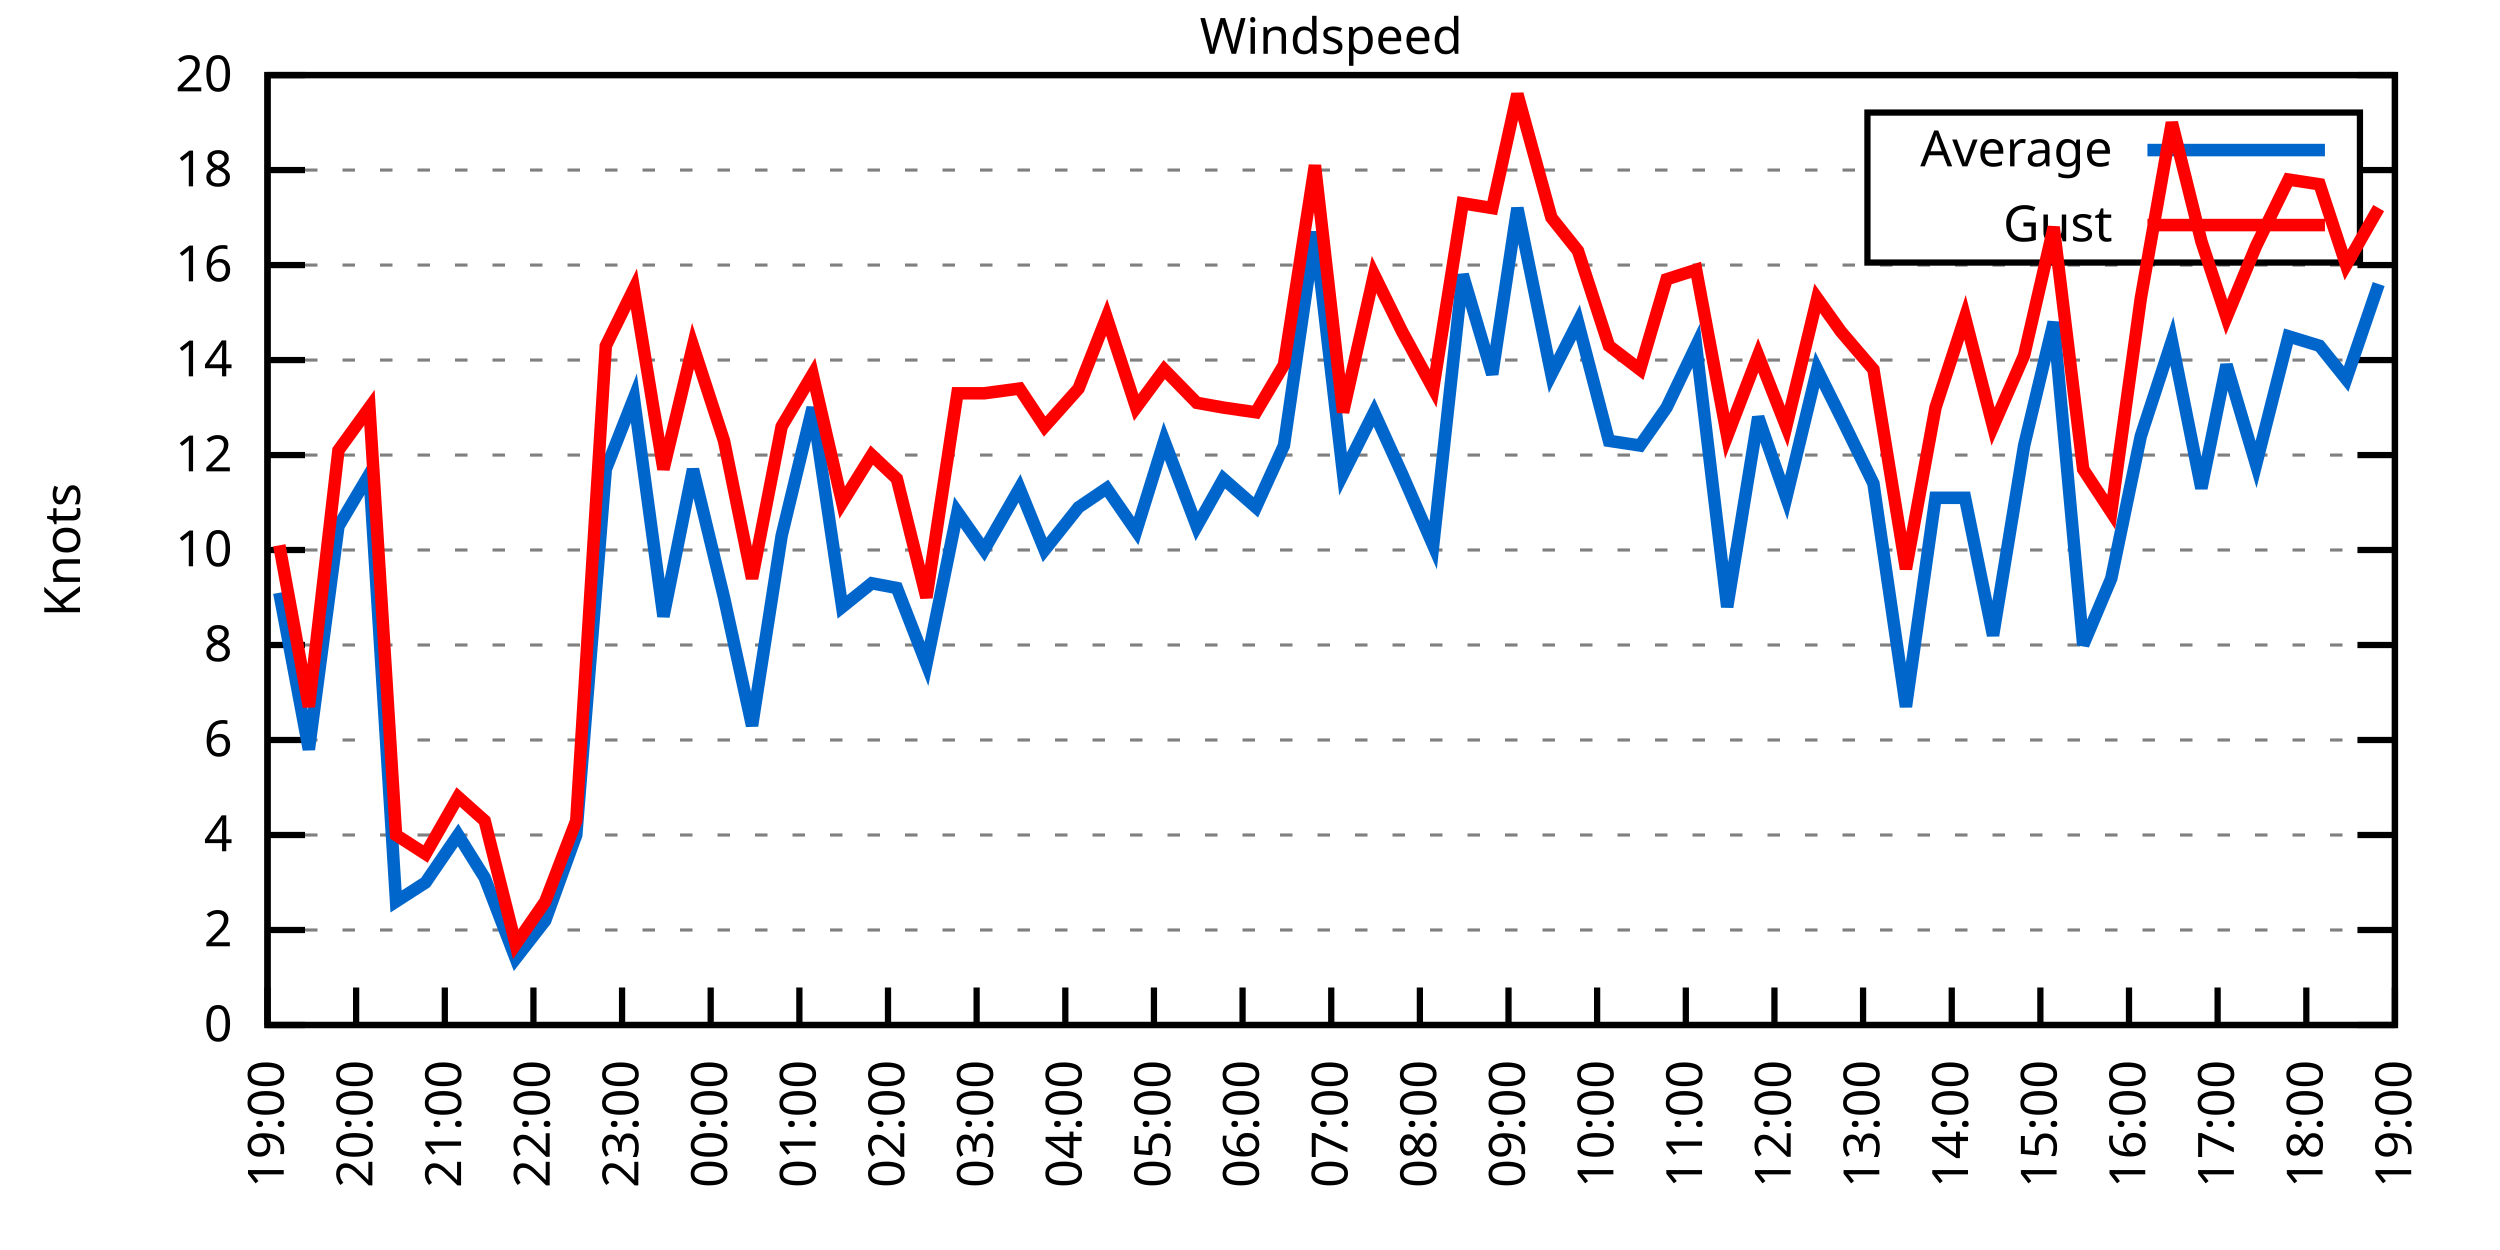
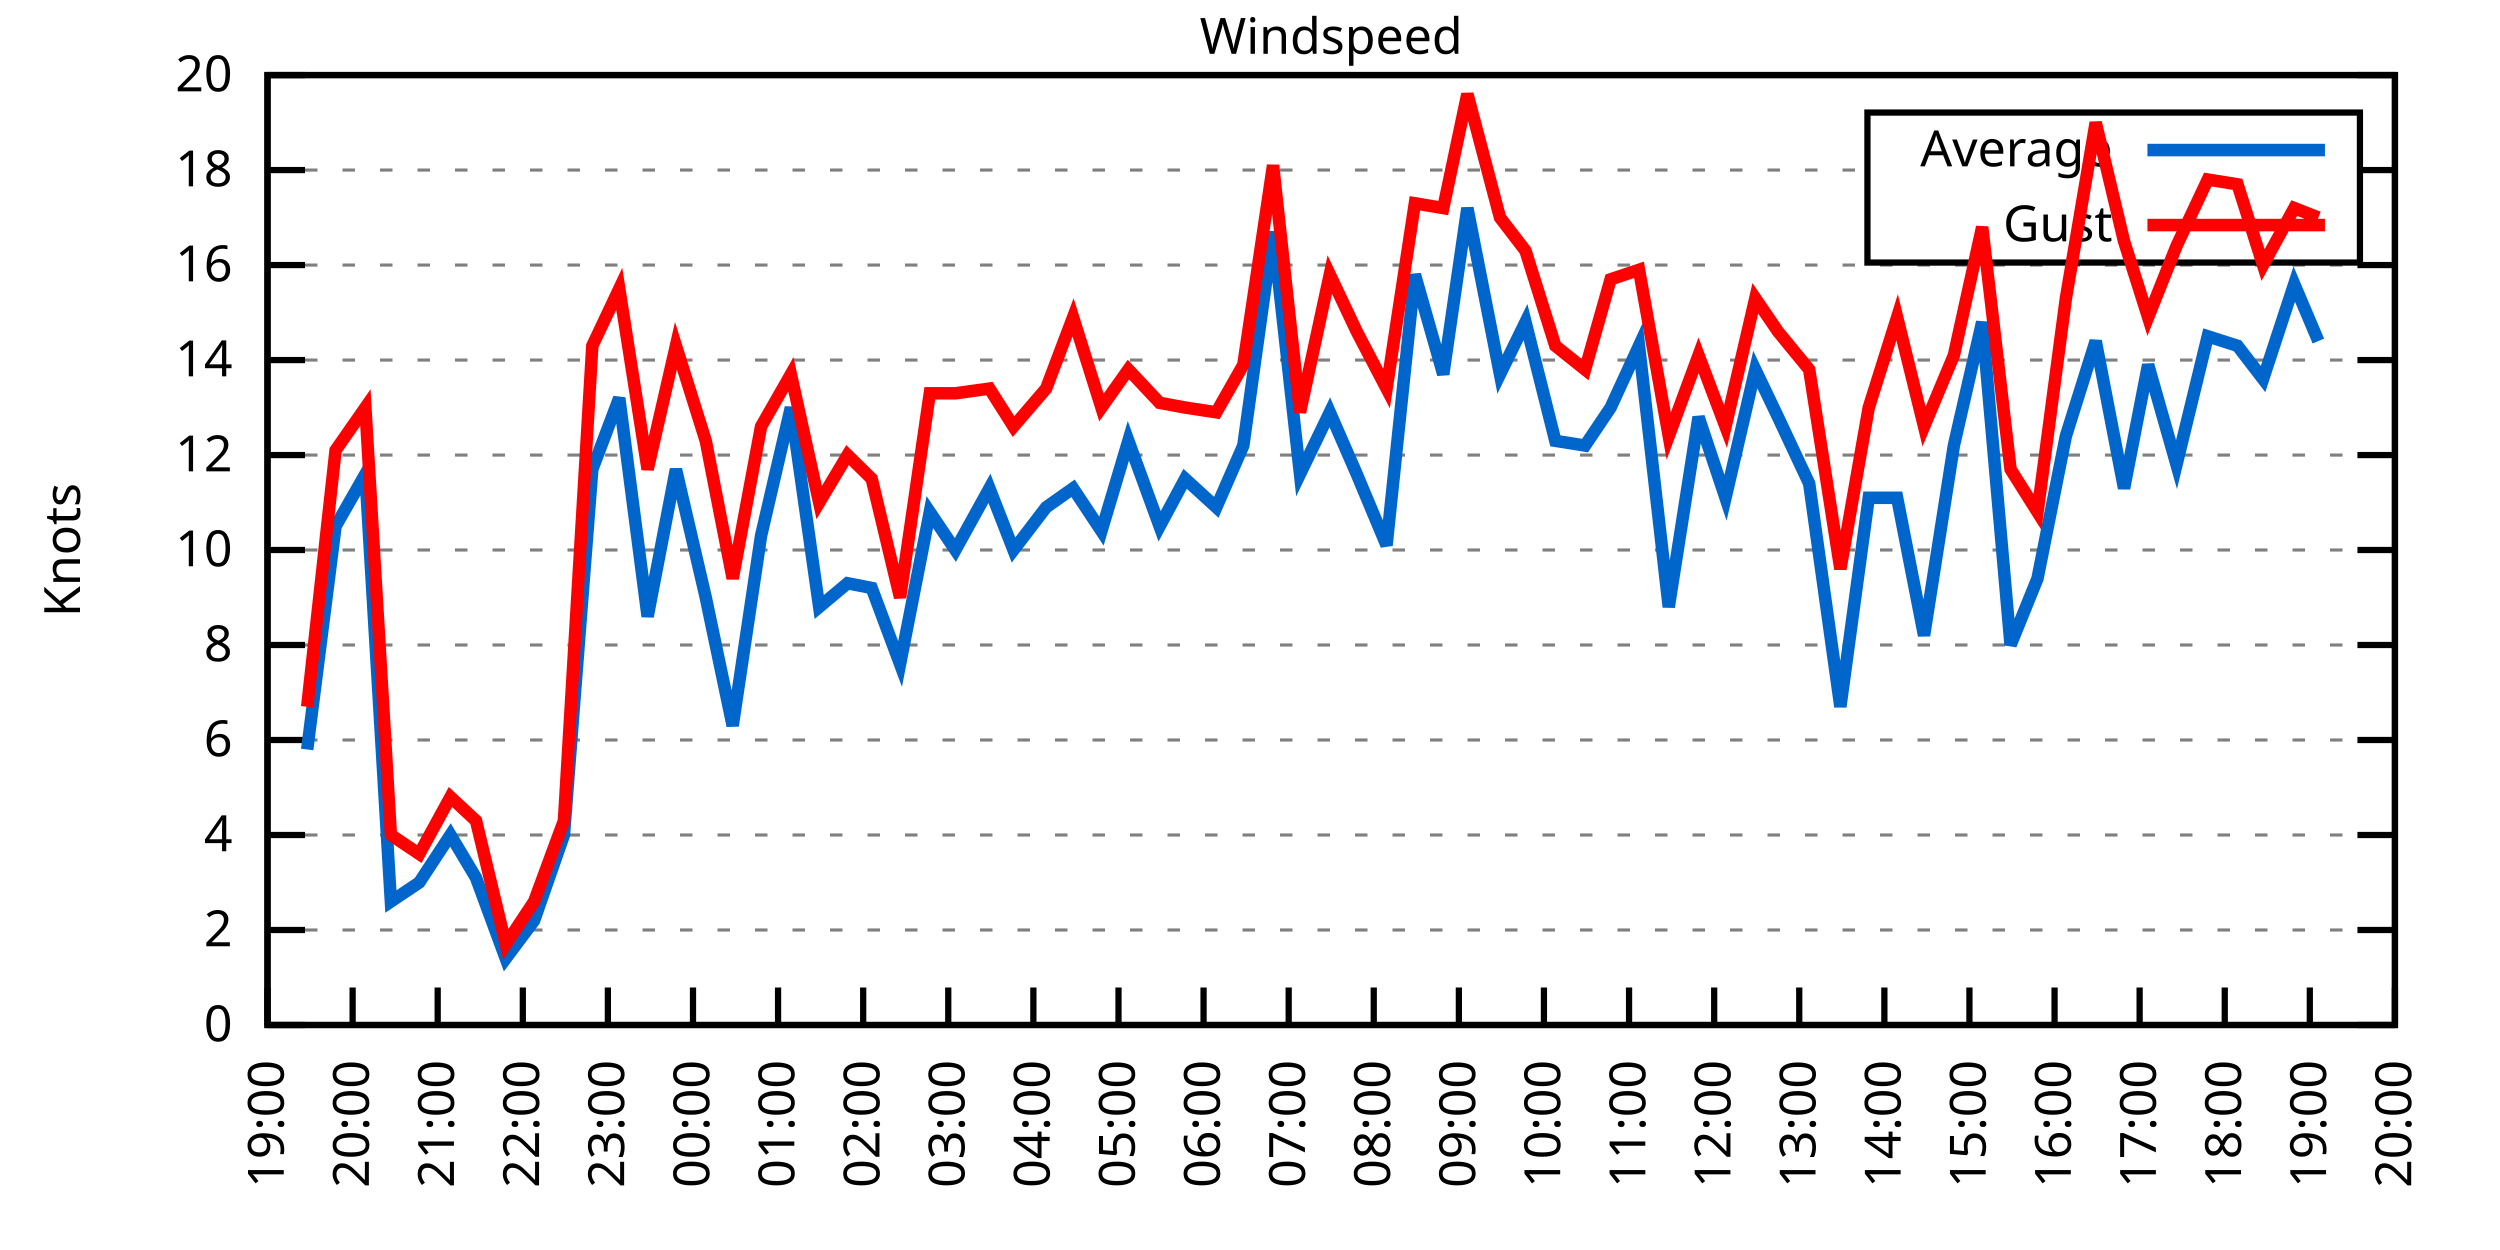
<svg xmlns="http://www.w3.org/2000/svg" xmlns:xlink="http://www.w3.org/1999/xlink" width="400" height="200" viewBox="0 0 400 200">
  <g id="gnuplot_canvas">
    <rect x="0" y="0" width="400" height="200" fill="none" />
    <defs>
      <circle id="gpDot" r="0.5" stroke-width="0.5" stroke="currentColor" />
      <path id="gpPt0" stroke-width="0.333" stroke="currentColor" d="M-1,0 h2 M0,-1 v2" />
      <path id="gpPt1" stroke-width="0.333" stroke="currentColor" d="M-1,-1 L1,1 M1,-1 L-1,1" />
      <path id="gpPt2" stroke-width="0.333" stroke="currentColor" d="M-1,0 L1,0 M0,-1 L0,1 M-1,-1 L1,1 M-1,1 L1,-1" />
      <rect id="gpPt3" stroke-width="0.333" stroke="currentColor" x="-1" y="-1" width="2" height="2" />
      <rect id="gpPt4" stroke-width="0.333" stroke="currentColor" fill="currentColor" x="-1" y="-1" width="2" height="2" />
      <circle id="gpPt5" stroke-width="0.333" stroke="currentColor" cx="0" cy="0" r="1" />
      <use xlink:href="#gpPt5" id="gpPt6" fill="currentColor" stroke="none" />
      <path id="gpPt7" stroke-width="0.333" stroke="currentColor" d="M0,-1.33 L-1.33,0.67 L1.33,0.67 z" />
      <use xlink:href="#gpPt7" id="gpPt8" fill="currentColor" stroke="none" />
      <use xlink:href="#gpPt7" id="gpPt9" stroke="currentColor" transform="rotate(180)" />
      <use xlink:href="#gpPt9" id="gpPt10" fill="currentColor" stroke="none" />
      <use xlink:href="#gpPt3" id="gpPt11" stroke="currentColor" transform="rotate(45)" />
      <use xlink:href="#gpPt11" id="gpPt12" fill="currentColor" stroke="none" />
      <path id="gpPt13" stroke-width="0.333" stroke="currentColor" d="M0,1.330 L1.265,0.411 L0.782,-1.067 L-0.782,-1.076 L-1.265,0.411 z" />
      <use xlink:href="#gpPt13" id="gpPt14" fill="currentColor" stroke="none" />
      <filter id="textbox" filterUnits="objectBoundingBox" x="0" y="0" height="1" width="1">
        <feFlood flood-color="white" flood-opacity="1" result="bgnd" />
        <feComposite in="SourceGraphic" in2="bgnd" operator="atop" />
      </filter>
      <filter id="greybox" filterUnits="objectBoundingBox" x="0" y="0" height="1" width="1">
        <feFlood flood-color="lightgrey" flood-opacity="1" result="grey" />
        <feComposite in="SourceGraphic" in2="grey" operator="atop" />
      </filter>
    </defs>
    <g fill="none" color="white" stroke="currentColor" stroke-width="1.00" stroke-linecap="butt" stroke-linejoin="miter">
</g>
    <g fill="none" color="black" stroke="currentColor" stroke-width="1.00" stroke-linecap="butt" stroke-linejoin="miter">
      <g stroke="none" shape-rendering="crispEdges">
        <polygon fill="rgb(255, 255, 255)" points="42.80,164.00 383.18,164.00 383.18,12.02 42.80,12.02 " />
      </g>
    </g>
    <g fill="none" color="black" stroke="currentColor" stroke-width="1.00" stroke-linecap="butt" stroke-linejoin="miter">
</g>
    <g fill="none" color="black" stroke="black" stroke-width="0.50" stroke-linecap="butt" stroke-linejoin="miter">
</g>
    <g fill="none" color="gray" stroke="currentColor" stroke-width="0.50" stroke-linecap="butt" stroke-linejoin="miter">
      <path stroke="gray" stroke-dasharray="2,4" class="gridline" d="M42.80,164.00 L383.19,164.00  " />
    </g>
    <g fill="none" color="gray" stroke="gray" stroke-width="1.00" stroke-linecap="butt" stroke-linejoin="miter">
</g>
    <g fill="none" color="black" stroke="currentColor" stroke-width="1.00" stroke-linecap="butt" stroke-linejoin="miter">
      <path stroke="black" d="M42.80,164.00 L48.80,164.00 M383.19,164.00 L377.19,164.00  " />
      <g transform="translate(37.20,166.60)" stroke="none" fill="black" font-family="Sans" font-size="8.00" text-anchor="end">
        <text>
          <tspan font-family="Sans"> 0</tspan>
        </text>
      </g>
    </g>
    <g fill="none" color="black" stroke="currentColor" stroke-width="1.00" stroke-linecap="butt" stroke-linejoin="miter">
</g>
    <g fill="none" color="black" stroke="black" stroke-width="0.50" stroke-linecap="butt" stroke-linejoin="miter">
</g>
    <g fill="none" color="gray" stroke="currentColor" stroke-width="0.50" stroke-linecap="butt" stroke-linejoin="miter">
      <path stroke="gray" stroke-dasharray="2,4" class="gridline" d="M42.80,148.80 L383.19,148.80  " />
    </g>
    <g fill="none" color="gray" stroke="gray" stroke-width="1.00" stroke-linecap="butt" stroke-linejoin="miter">
</g>
    <g fill="none" color="black" stroke="currentColor" stroke-width="1.00" stroke-linecap="butt" stroke-linejoin="miter">
      <path stroke="black" d="M42.80,148.80 L48.80,148.80 M383.19,148.80 L377.19,148.80  " />
      <g transform="translate(37.20,151.40)" stroke="none" fill="black" font-family="Sans" font-size="8.00" text-anchor="end">
        <text>
          <tspan font-family="Sans"> 2</tspan>
        </text>
      </g>
    </g>
    <g fill="none" color="black" stroke="currentColor" stroke-width="1.00" stroke-linecap="butt" stroke-linejoin="miter">
</g>
    <g fill="none" color="black" stroke="black" stroke-width="0.50" stroke-linecap="butt" stroke-linejoin="miter">
</g>
    <g fill="none" color="gray" stroke="currentColor" stroke-width="0.50" stroke-linecap="butt" stroke-linejoin="miter">
      <path stroke="gray" stroke-dasharray="2,4" class="gridline" d="M42.80,133.60 L383.19,133.60  " />
    </g>
    <g fill="none" color="gray" stroke="gray" stroke-width="1.00" stroke-linecap="butt" stroke-linejoin="miter">
</g>
    <g fill="none" color="black" stroke="currentColor" stroke-width="1.00" stroke-linecap="butt" stroke-linejoin="miter">
      <path stroke="black" d="M42.80,133.60 L48.80,133.60 M383.19,133.60 L377.19,133.60  " />
      <g transform="translate(37.20,136.20)" stroke="none" fill="black" font-family="Sans" font-size="8.00" text-anchor="end">
        <text>
          <tspan font-family="Sans"> 4</tspan>
        </text>
      </g>
    </g>
    <g fill="none" color="black" stroke="currentColor" stroke-width="1.00" stroke-linecap="butt" stroke-linejoin="miter">
</g>
    <g fill="none" color="black" stroke="black" stroke-width="0.50" stroke-linecap="butt" stroke-linejoin="miter">
</g>
    <g fill="none" color="gray" stroke="currentColor" stroke-width="0.50" stroke-linecap="butt" stroke-linejoin="miter">
      <path stroke="gray" stroke-dasharray="2,4" class="gridline" d="M42.80,118.40 L383.19,118.40  " />
    </g>
    <g fill="none" color="gray" stroke="gray" stroke-width="1.00" stroke-linecap="butt" stroke-linejoin="miter">
</g>
    <g fill="none" color="black" stroke="currentColor" stroke-width="1.00" stroke-linecap="butt" stroke-linejoin="miter">
      <path stroke="black" d="M42.80,118.40 L48.80,118.40 M383.19,118.40 L377.19,118.40  " />
      <g transform="translate(37.20,121.00)" stroke="none" fill="black" font-family="Sans" font-size="8.00" text-anchor="end">
        <text>
          <tspan font-family="Sans"> 6</tspan>
        </text>
      </g>
    </g>
    <g fill="none" color="black" stroke="currentColor" stroke-width="1.00" stroke-linecap="butt" stroke-linejoin="miter">
</g>
    <g fill="none" color="black" stroke="black" stroke-width="0.50" stroke-linecap="butt" stroke-linejoin="miter">
</g>
    <g fill="none" color="gray" stroke="currentColor" stroke-width="0.50" stroke-linecap="butt" stroke-linejoin="miter">
      <path stroke="gray" stroke-dasharray="2,4" class="gridline" d="M42.80,103.20 L383.19,103.20  " />
    </g>
    <g fill="none" color="gray" stroke="gray" stroke-width="1.00" stroke-linecap="butt" stroke-linejoin="miter">
</g>
    <g fill="none" color="black" stroke="currentColor" stroke-width="1.00" stroke-linecap="butt" stroke-linejoin="miter">
      <path stroke="black" d="M42.80,103.20 L48.80,103.20 M383.19,103.20 L377.19,103.20  " />
      <g transform="translate(37.20,105.80)" stroke="none" fill="black" font-family="Sans" font-size="8.00" text-anchor="end">
        <text>
          <tspan font-family="Sans"> 8</tspan>
        </text>
      </g>
    </g>
    <g fill="none" color="black" stroke="currentColor" stroke-width="1.00" stroke-linecap="butt" stroke-linejoin="miter">
</g>
    <g fill="none" color="black" stroke="black" stroke-width="0.50" stroke-linecap="butt" stroke-linejoin="miter">
</g>
    <g fill="none" color="gray" stroke="currentColor" stroke-width="0.50" stroke-linecap="butt" stroke-linejoin="miter">
      <path stroke="gray" stroke-dasharray="2,4" class="gridline" d="M42.80,88.00 L383.19,88.00  " />
    </g>
    <g fill="none" color="gray" stroke="gray" stroke-width="1.00" stroke-linecap="butt" stroke-linejoin="miter">
</g>
    <g fill="none" color="black" stroke="currentColor" stroke-width="1.00" stroke-linecap="butt" stroke-linejoin="miter">
      <path stroke="black" d="M42.80,88.00 L48.80,88.00 M383.19,88.00 L377.19,88.00  " />
      <g transform="translate(37.20,90.60)" stroke="none" fill="black" font-family="Sans" font-size="8.00" text-anchor="end">
        <text>
          <tspan font-family="Sans"> 10</tspan>
        </text>
      </g>
    </g>
    <g fill="none" color="black" stroke="currentColor" stroke-width="1.00" stroke-linecap="butt" stroke-linejoin="miter">
</g>
    <g fill="none" color="black" stroke="black" stroke-width="0.50" stroke-linecap="butt" stroke-linejoin="miter">
</g>
    <g fill="none" color="gray" stroke="currentColor" stroke-width="0.50" stroke-linecap="butt" stroke-linejoin="miter">
      <path stroke="gray" stroke-dasharray="2,4" class="gridline" d="M42.80,72.81 L383.19,72.81  " />
    </g>
    <g fill="none" color="gray" stroke="gray" stroke-width="1.00" stroke-linecap="butt" stroke-linejoin="miter">
</g>
    <g fill="none" color="black" stroke="currentColor" stroke-width="1.00" stroke-linecap="butt" stroke-linejoin="miter">
      <path stroke="black" d="M42.80,72.81 L48.80,72.81 M383.19,72.81 L377.19,72.81  " />
      <g transform="translate(37.20,75.41)" stroke="none" fill="black" font-family="Sans" font-size="8.00" text-anchor="end">
        <text>
          <tspan font-family="Sans"> 12</tspan>
        </text>
      </g>
    </g>
    <g fill="none" color="black" stroke="currentColor" stroke-width="1.00" stroke-linecap="butt" stroke-linejoin="miter">
</g>
    <g fill="none" color="black" stroke="black" stroke-width="0.50" stroke-linecap="butt" stroke-linejoin="miter">
</g>
    <g fill="none" color="gray" stroke="currentColor" stroke-width="0.50" stroke-linecap="butt" stroke-linejoin="miter">
      <path stroke="gray" stroke-dasharray="2,4" class="gridline" d="M42.80,57.61 L383.19,57.61  " />
    </g>
    <g fill="none" color="gray" stroke="gray" stroke-width="1.00" stroke-linecap="butt" stroke-linejoin="miter">
</g>
    <g fill="none" color="black" stroke="currentColor" stroke-width="1.00" stroke-linecap="butt" stroke-linejoin="miter">
      <path stroke="black" d="M42.80,57.61 L48.80,57.61 M383.19,57.61 L377.19,57.61  " />
      <g transform="translate(37.20,60.21)" stroke="none" fill="black" font-family="Sans" font-size="8.00" text-anchor="end">
        <text>
          <tspan font-family="Sans"> 14</tspan>
        </text>
      </g>
    </g>
    <g fill="none" color="black" stroke="currentColor" stroke-width="1.00" stroke-linecap="butt" stroke-linejoin="miter">
</g>
    <g fill="none" color="black" stroke="black" stroke-width="0.50" stroke-linecap="butt" stroke-linejoin="miter">
</g>
    <g fill="none" color="gray" stroke="currentColor" stroke-width="0.50" stroke-linecap="butt" stroke-linejoin="miter">
      <path stroke="gray" stroke-dasharray="2,4" class="gridline" d="M42.80,42.41 L383.19,42.41  " />
    </g>
    <g fill="none" color="gray" stroke="gray" stroke-width="1.00" stroke-linecap="butt" stroke-linejoin="miter">
</g>
    <g fill="none" color="black" stroke="currentColor" stroke-width="1.00" stroke-linecap="butt" stroke-linejoin="miter">
      <path stroke="black" d="M42.80,42.41 L48.80,42.41 M383.19,42.41 L377.19,42.41  " />
      <g transform="translate(37.20,45.01)" stroke="none" fill="black" font-family="Sans" font-size="8.00" text-anchor="end">
        <text>
          <tspan font-family="Sans"> 16</tspan>
        </text>
      </g>
    </g>
    <g fill="none" color="black" stroke="currentColor" stroke-width="1.00" stroke-linecap="butt" stroke-linejoin="miter">
</g>
    <g fill="none" color="black" stroke="black" stroke-width="0.50" stroke-linecap="butt" stroke-linejoin="miter">
</g>
    <g fill="none" color="gray" stroke="currentColor" stroke-width="0.50" stroke-linecap="butt" stroke-linejoin="miter">
      <path stroke="gray" stroke-dasharray="2,4" class="gridline" d="M42.80,27.21 L298.79,27.21 M377.59,27.21 L383.19,27.21  " />
    </g>
    <g fill="none" color="gray" stroke="gray" stroke-width="1.00" stroke-linecap="butt" stroke-linejoin="miter">
</g>
    <g fill="none" color="black" stroke="currentColor" stroke-width="1.00" stroke-linecap="butt" stroke-linejoin="miter">
      <path stroke="black" d="M42.80,27.21 L48.80,27.21 M383.19,27.21 L377.19,27.21  " />
      <g transform="translate(37.20,29.81)" stroke="none" fill="black" font-family="Sans" font-size="8.00" text-anchor="end">
        <text>
          <tspan font-family="Sans"> 18</tspan>
        </text>
      </g>
    </g>
    <g fill="none" color="black" stroke="currentColor" stroke-width="1.00" stroke-linecap="butt" stroke-linejoin="miter">
</g>
    <g fill="none" color="black" stroke="black" stroke-width="0.50" stroke-linecap="butt" stroke-linejoin="miter">
</g>
    <g fill="none" color="gray" stroke="currentColor" stroke-width="0.50" stroke-linecap="butt" stroke-linejoin="miter">
      <path stroke="gray" stroke-dasharray="2,4" class="gridline" d="M42.80,12.01 L383.19,12.01  " />
    </g>
    <g fill="none" color="gray" stroke="gray" stroke-width="1.00" stroke-linecap="butt" stroke-linejoin="miter">
</g>
    <g fill="none" color="black" stroke="currentColor" stroke-width="1.00" stroke-linecap="butt" stroke-linejoin="miter">
      <path stroke="black" d="M42.80,12.01 L48.80,12.01 M383.19,12.01 L377.19,12.01  " />
      <g transform="translate(37.20,14.61)" stroke="none" fill="black" font-family="Sans" font-size="8.00" text-anchor="end">
        <text>
          <tspan font-family="Sans"> 20</tspan>
        </text>
      </g>
    </g>
    <g fill="none" color="black" stroke="currentColor" stroke-width="1.00" stroke-linecap="butt" stroke-linejoin="miter">
      <path stroke="black" d="M42.80,164.00 L42.80,158.00  " />
      <g transform="translate(45.40,169.60) rotate(270.00)" stroke="none" fill="black" font-family="Sans" font-size="8.00" text-anchor="end">
        <text>
          <tspan font-family="Sans">19:00</tspan>
        </text>
      </g>
    </g>
    <g fill="none" color="black" stroke="currentColor" stroke-width="1.00" stroke-linecap="butt" stroke-linejoin="miter">
-       <path stroke="black" d="M56.98,164.00 L56.98,158.00  " />
-       <g transform="translate(59.58,169.60) rotate(270.00)" stroke="none" fill="black" font-family="Sans" font-size="8.00" text-anchor="end">
+       <path stroke="black" d="M56.42,164.00 L56.42,158.00  " />
+       <g transform="translate(59.02,169.60) rotate(270.00)" stroke="none" fill="black" font-family="Sans" font-size="8.00" text-anchor="end">
        <text>
          <tspan font-family="Sans">20:00</tspan>
        </text>
      </g>
    </g>
    <g fill="none" color="black" stroke="currentColor" stroke-width="1.00" stroke-linecap="butt" stroke-linejoin="miter">
-       <path stroke="black" d="M71.17,164.00 L71.17,158.00  " />
-       <g transform="translate(73.77,169.60) rotate(270.00)" stroke="none" fill="black" font-family="Sans" font-size="8.00" text-anchor="end">
+       <path stroke="black" d="M70.03,164.00 L70.03,158.00  " />
+       <g transform="translate(72.63,169.60) rotate(270.00)" stroke="none" fill="black" font-family="Sans" font-size="8.00" text-anchor="end">
        <text>
          <tspan font-family="Sans">21:00</tspan>
        </text>
      </g>
    </g>
    <g fill="none" color="black" stroke="currentColor" stroke-width="1.00" stroke-linecap="butt" stroke-linejoin="miter">
-       <path stroke="black" d="M85.35,164.00 L85.35,158.00  " />
-       <g transform="translate(87.95,169.60) rotate(270.00)" stroke="none" fill="black" font-family="Sans" font-size="8.00" text-anchor="end">
+       <path stroke="black" d="M83.65,164.00 L83.65,158.00  " />
+       <g transform="translate(86.25,169.60) rotate(270.00)" stroke="none" fill="black" font-family="Sans" font-size="8.00" text-anchor="end">
        <text>
          <tspan font-family="Sans">22:00</tspan>
        </text>
      </g>
    </g>
    <g fill="none" color="black" stroke="currentColor" stroke-width="1.00" stroke-linecap="butt" stroke-linejoin="miter">
-       <path stroke="black" d="M99.53,164.00 L99.53,158.00  " />
-       <g transform="translate(102.13,169.60) rotate(270.00)" stroke="none" fill="black" font-family="Sans" font-size="8.00" text-anchor="end">
+       <path stroke="black" d="M97.26,164.00 L97.26,158.00  " />
+       <g transform="translate(99.86,169.60) rotate(270.00)" stroke="none" fill="black" font-family="Sans" font-size="8.00" text-anchor="end">
        <text>
          <tspan font-family="Sans">23:00</tspan>
        </text>
      </g>
    </g>
    <g fill="none" color="black" stroke="currentColor" stroke-width="1.00" stroke-linecap="butt" stroke-linejoin="miter">
-       <path stroke="black" d="M113.71,164.00 L113.71,158.00  " />
-       <g transform="translate(116.31,169.60) rotate(270.00)" stroke="none" fill="black" font-family="Sans" font-size="8.00" text-anchor="end">
+       <path stroke="black" d="M110.88,164.00 L110.88,158.00  " />
+       <g transform="translate(113.48,169.60) rotate(270.00)" stroke="none" fill="black" font-family="Sans" font-size="8.00" text-anchor="end">
        <text>
          <tspan font-family="Sans">00:00</tspan>
        </text>
      </g>
    </g>
    <g fill="none" color="black" stroke="currentColor" stroke-width="1.00" stroke-linecap="butt" stroke-linejoin="miter">
-       <path stroke="black" d="M127.90,164.00 L127.90,158.00  " />
-       <g transform="translate(130.50,169.60) rotate(270.00)" stroke="none" fill="black" font-family="Sans" font-size="8.00" text-anchor="end">
+       <path stroke="black" d="M124.49,164.00 L124.49,158.00  " />
+       <g transform="translate(127.09,169.60) rotate(270.00)" stroke="none" fill="black" font-family="Sans" font-size="8.00" text-anchor="end">
        <text>
          <tspan font-family="Sans">01:00</tspan>
        </text>
      </g>
    </g>
    <g fill="none" color="black" stroke="currentColor" stroke-width="1.00" stroke-linecap="butt" stroke-linejoin="miter">
-       <path stroke="black" d="M142.08,164.00 L142.08,158.00  " />
-       <g transform="translate(144.68,169.60) rotate(270.00)" stroke="none" fill="black" font-family="Sans" font-size="8.00" text-anchor="end">
+       <path stroke="black" d="M138.11,164.00 L138.11,158.00  " />
+       <g transform="translate(140.71,169.60) rotate(270.00)" stroke="none" fill="black" font-family="Sans" font-size="8.00" text-anchor="end">
        <text>
          <tspan font-family="Sans">02:00</tspan>
        </text>
      </g>
    </g>
    <g fill="none" color="black" stroke="currentColor" stroke-width="1.00" stroke-linecap="butt" stroke-linejoin="miter">
-       <path stroke="black" d="M156.26,164.00 L156.26,158.00  " />
-       <g transform="translate(158.86,169.60) rotate(270.00)" stroke="none" fill="black" font-family="Sans" font-size="8.00" text-anchor="end">
+       <path stroke="black" d="M151.72,164.00 L151.72,158.00  " />
+       <g transform="translate(154.32,169.60) rotate(270.00)" stroke="none" fill="black" font-family="Sans" font-size="8.00" text-anchor="end">
        <text>
          <tspan font-family="Sans">03:00</tspan>
        </text>
      </g>
    </g>
    <g fill="none" color="black" stroke="currentColor" stroke-width="1.00" stroke-linecap="butt" stroke-linejoin="miter">
-       <path stroke="black" d="M170.45,164.00 L170.45,158.00  " />
-       <g transform="translate(173.05,169.60) rotate(270.00)" stroke="none" fill="black" font-family="Sans" font-size="8.00" text-anchor="end">
+       <path stroke="black" d="M165.34,164.00 L165.34,158.00  " />
+       <g transform="translate(167.94,169.60) rotate(270.00)" stroke="none" fill="black" font-family="Sans" font-size="8.00" text-anchor="end">
        <text>
          <tspan font-family="Sans">04:00</tspan>
        </text>
      </g>
    </g>
    <g fill="none" color="black" stroke="currentColor" stroke-width="1.00" stroke-linecap="butt" stroke-linejoin="miter">
-       <path stroke="black" d="M184.63,164.00 L184.63,158.00  " />
-       <g transform="translate(187.23,169.60) rotate(270.00)" stroke="none" fill="black" font-family="Sans" font-size="8.00" text-anchor="end">
+       <path stroke="black" d="M178.96,164.00 L178.96,158.00  " />
+       <g transform="translate(181.56,169.60) rotate(270.00)" stroke="none" fill="black" font-family="Sans" font-size="8.00" text-anchor="end">
        <text>
          <tspan font-family="Sans">05:00</tspan>
        </text>
      </g>
    </g>
    <g fill="none" color="black" stroke="currentColor" stroke-width="1.00" stroke-linecap="butt" stroke-linejoin="miter">
-       <path stroke="black" d="M198.81,164.00 L198.81,158.00  " />
-       <g transform="translate(201.41,169.60) rotate(270.00)" stroke="none" fill="black" font-family="Sans" font-size="8.00" text-anchor="end">
+       <path stroke="black" d="M192.57,164.00 L192.57,158.00  " />
+       <g transform="translate(195.17,169.60) rotate(270.00)" stroke="none" fill="black" font-family="Sans" font-size="8.00" text-anchor="end">
        <text>
          <tspan font-family="Sans">06:00</tspan>
        </text>
      </g>
    </g>
    <g fill="none" color="black" stroke="currentColor" stroke-width="1.00" stroke-linecap="butt" stroke-linejoin="miter">
-       <path stroke="black" d="M213.00,164.00 L213.00,158.00  " />
-       <g transform="translate(215.60,169.60) rotate(270.00)" stroke="none" fill="black" font-family="Sans" font-size="8.00" text-anchor="end">
+       <path stroke="black" d="M206.19,164.00 L206.19,158.00  " />
+       <g transform="translate(208.79,169.60) rotate(270.00)" stroke="none" fill="black" font-family="Sans" font-size="8.00" text-anchor="end">
        <text>
          <tspan font-family="Sans">07:00</tspan>
        </text>
      </g>
    </g>
    <g fill="none" color="black" stroke="currentColor" stroke-width="1.00" stroke-linecap="butt" stroke-linejoin="miter">
-       <path stroke="black" d="M227.18,164.00 L227.18,158.00  " />
-       <g transform="translate(229.78,169.60) rotate(270.00)" stroke="none" fill="black" font-family="Sans" font-size="8.00" text-anchor="end">
+       <path stroke="black" d="M219.80,164.00 L219.80,158.00  " />
+       <g transform="translate(222.40,169.60) rotate(270.00)" stroke="none" fill="black" font-family="Sans" font-size="8.00" text-anchor="end">
        <text>
          <tspan font-family="Sans">08:00</tspan>
        </text>
      </g>
    </g>
    <g fill="none" color="black" stroke="currentColor" stroke-width="1.00" stroke-linecap="butt" stroke-linejoin="miter">
-       <path stroke="black" d="M241.36,164.00 L241.36,158.00  " />
-       <g transform="translate(243.96,169.60) rotate(270.00)" stroke="none" fill="black" font-family="Sans" font-size="8.00" text-anchor="end">
+       <path stroke="black" d="M233.42,164.00 L233.42,158.00  " />
+       <g transform="translate(236.02,169.60) rotate(270.00)" stroke="none" fill="black" font-family="Sans" font-size="8.00" text-anchor="end">
        <text>
          <tspan font-family="Sans">09:00</tspan>
        </text>
      </g>
    </g>
    <g fill="none" color="black" stroke="currentColor" stroke-width="1.00" stroke-linecap="butt" stroke-linejoin="miter">
-       <path stroke="black" d="M255.54,164.00 L255.54,158.00  " />
-       <g transform="translate(258.14,169.60) rotate(270.00)" stroke="none" fill="black" font-family="Sans" font-size="8.00" text-anchor="end">
+       <path stroke="black" d="M247.03,164.00 L247.03,158.00  " />
+       <g transform="translate(249.63,169.60) rotate(270.00)" stroke="none" fill="black" font-family="Sans" font-size="8.00" text-anchor="end">
        <text>
          <tspan font-family="Sans">10:00</tspan>
        </text>
      </g>
    </g>
    <g fill="none" color="black" stroke="currentColor" stroke-width="1.00" stroke-linecap="butt" stroke-linejoin="miter">
-       <path stroke="black" d="M269.73,164.00 L269.73,158.00  " />
-       <g transform="translate(272.33,169.60) rotate(270.00)" stroke="none" fill="black" font-family="Sans" font-size="8.00" text-anchor="end">
+       <path stroke="black" d="M260.65,164.00 L260.65,158.00  " />
+       <g transform="translate(263.25,169.60) rotate(270.00)" stroke="none" fill="black" font-family="Sans" font-size="8.00" text-anchor="end">
        <text>
          <tspan font-family="Sans">11:00</tspan>
        </text>
      </g>
    </g>
    <g fill="none" color="black" stroke="currentColor" stroke-width="1.00" stroke-linecap="butt" stroke-linejoin="miter">
-       <path stroke="black" d="M283.91,164.00 L283.91,158.00  " />
-       <g transform="translate(286.51,169.60) rotate(270.00)" stroke="none" fill="black" font-family="Sans" font-size="8.00" text-anchor="end">
+       <path stroke="black" d="M274.27,164.00 L274.27,158.00  " />
+       <g transform="translate(276.87,169.60) rotate(270.00)" stroke="none" fill="black" font-family="Sans" font-size="8.00" text-anchor="end">
        <text>
          <tspan font-family="Sans">12:00</tspan>
        </text>
      </g>
    </g>
    <g fill="none" color="black" stroke="currentColor" stroke-width="1.00" stroke-linecap="butt" stroke-linejoin="miter">
-       <path stroke="black" d="M298.09,164.00 L298.09,158.00  " />
-       <g transform="translate(300.69,169.60) rotate(270.00)" stroke="none" fill="black" font-family="Sans" font-size="8.00" text-anchor="end">
+       <path stroke="black" d="M287.88,164.00 L287.88,158.00  " />
+       <g transform="translate(290.48,169.60) rotate(270.00)" stroke="none" fill="black" font-family="Sans" font-size="8.00" text-anchor="end">
        <text>
          <tspan font-family="Sans">13:00</tspan>
        </text>
      </g>
    </g>
    <g fill="none" color="black" stroke="currentColor" stroke-width="1.00" stroke-linecap="butt" stroke-linejoin="miter">
-       <path stroke="black" d="M312.28,164.00 L312.28,158.00  " />
-       <g transform="translate(314.88,169.60) rotate(270.00)" stroke="none" fill="black" font-family="Sans" font-size="8.00" text-anchor="end">
+       <path stroke="black" d="M301.50,164.00 L301.50,158.00  " />
+       <g transform="translate(304.10,169.60) rotate(270.00)" stroke="none" fill="black" font-family="Sans" font-size="8.00" text-anchor="end">
        <text>
          <tspan font-family="Sans">14:00</tspan>
        </text>
      </g>
    </g>
    <g fill="none" color="black" stroke="currentColor" stroke-width="1.00" stroke-linecap="butt" stroke-linejoin="miter">
-       <path stroke="black" d="M326.46,164.00 L326.46,158.00  " />
-       <g transform="translate(329.06,169.60) rotate(270.00)" stroke="none" fill="black" font-family="Sans" font-size="8.00" text-anchor="end">
+       <path stroke="black" d="M315.11,164.00 L315.11,158.00  " />
+       <g transform="translate(317.71,169.60) rotate(270.00)" stroke="none" fill="black" font-family="Sans" font-size="8.00" text-anchor="end">
        <text>
          <tspan font-family="Sans">15:00</tspan>
        </text>
      </g>
    </g>
    <g fill="none" color="black" stroke="currentColor" stroke-width="1.00" stroke-linecap="butt" stroke-linejoin="miter">
-       <path stroke="black" d="M340.64,164.00 L340.64,158.00  " />
-       <g transform="translate(343.24,169.60) rotate(270.00)" stroke="none" fill="black" font-family="Sans" font-size="8.00" text-anchor="end">
+       <path stroke="black" d="M328.73,164.00 L328.73,158.00  " />
+       <g transform="translate(331.33,169.60) rotate(270.00)" stroke="none" fill="black" font-family="Sans" font-size="8.00" text-anchor="end">
        <text>
          <tspan font-family="Sans">16:00</tspan>
        </text>
      </g>
    </g>
    <g fill="none" color="black" stroke="currentColor" stroke-width="1.00" stroke-linecap="butt" stroke-linejoin="miter">
-       <path stroke="black" d="M354.82,164.00 L354.82,158.00  " />
-       <g transform="translate(357.42,169.60) rotate(270.00)" stroke="none" fill="black" font-family="Sans" font-size="8.00" text-anchor="end">
+       <path stroke="black" d="M342.34,164.00 L342.34,158.00  " />
+       <g transform="translate(344.94,169.60) rotate(270.00)" stroke="none" fill="black" font-family="Sans" font-size="8.00" text-anchor="end">
        <text>
          <tspan font-family="Sans">17:00</tspan>
        </text>
      </g>
    </g>
    <g fill="none" color="black" stroke="currentColor" stroke-width="1.00" stroke-linecap="butt" stroke-linejoin="miter">
-       <path stroke="black" d="M369.01,164.00 L369.01,158.00  " />
-       <g transform="translate(371.61,169.60) rotate(270.00)" stroke="none" fill="black" font-family="Sans" font-size="8.00" text-anchor="end">
+       <path stroke="black" d="M355.96,164.00 L355.96,158.00  " />
+       <g transform="translate(358.56,169.60) rotate(270.00)" stroke="none" fill="black" font-family="Sans" font-size="8.00" text-anchor="end">
        <text>
          <tspan font-family="Sans">18:00</tspan>
+         </text>
+       </g>
+     </g>
+     <g fill="none" color="black" stroke="currentColor" stroke-width="1.00" stroke-linecap="butt" stroke-linejoin="miter">
+       <path stroke="black" d="M369.57,164.00 L369.57,158.00  " />
+       <g transform="translate(372.17,169.60) rotate(270.00)" stroke="none" fill="black" font-family="Sans" font-size="8.00" text-anchor="end">
+         <text>
+           <tspan font-family="Sans">19:00</tspan>
        </text>
      </g>
    </g>
    <g fill="none" color="black" stroke="currentColor" stroke-width="1.00" stroke-linecap="butt" stroke-linejoin="miter">
      <path stroke="black" d="M383.19,164.00 L383.19,158.00  " />
      <g transform="translate(385.79,169.60) rotate(270.00)" stroke="none" fill="black" font-family="Sans" font-size="8.00" text-anchor="end">
        <text>
-           <tspan font-family="Sans">19:00</tspan>
+           <tspan font-family="Sans">20:00</tspan>
        </text>
      </g>
    </g>
    <g fill="none" color="black" stroke="currentColor" stroke-width="1.00" stroke-linecap="butt" stroke-linejoin="miter">
</g>
    <g fill="none" color="black" stroke="currentColor" stroke-width="1.00" stroke-linecap="butt" stroke-linejoin="miter">
      <path stroke="black" d="M42.80,12.01 L42.80,164.00 L383.19,164.00 L383.19,12.01 L42.80,12.01 Z  " />
    </g>
    <g fill="none" color="black" stroke="currentColor" stroke-width="1.00" stroke-linecap="butt" stroke-linejoin="miter">
</g>
    <g fill="none" color="black" stroke="currentColor" stroke-width="1.00" stroke-linecap="butt" stroke-linejoin="miter">
      <path stroke="black" d="M298.79,42.01 L298.79,18.01 L377.59,18.01 L377.59,42.01 L298.79,42.01 Z  " />
    </g>
    <g id="Windspeed_plot_1">
      <g fill="none" color="white" stroke="black" stroke-width="2.00" stroke-linecap="butt" stroke-linejoin="miter">
</g>
      <g fill="none" color="black" stroke="currentColor" stroke-width="2.00" stroke-linecap="butt" stroke-linejoin="miter">
        <g transform="translate(337.99,26.61)" stroke="none" fill="black" font-family="Sans" font-size="8.00" text-anchor="end">
          <text>
            <tspan font-family="Sans">Average</tspan>
          </text>
        </g>
      </g>
      <g fill="none" color="black" stroke="currentColor" stroke-width="2.00" stroke-linecap="butt" stroke-linejoin="miter">
-         <path stroke="rgb(  0, 102, 204)" d="M343.59,24.01 L371.99,24.01 M44.69,94.84 L49.42,119.92 L54.15,84.21 L59.11,75.85 L63.37,144.24 L68.09,141.20   L73.29,133.60 L77.55,140.44 L82.51,153.36 L87.24,147.28 L92.20,133.60 L96.93,75.09 L101.42,63.69 L106.15,98.64   L110.88,75.09 L115.84,95.60 L120.33,116.12 L125.06,85.73 L130.02,65.21 L134.75,97.12 L139.48,93.32 L143.50,94.08   L148.23,106.24 L153.19,81.93 L157.45,88.00 L163.12,78.13 L167.14,88.00 L172.57,81.17 L177.06,78.13 L181.79,84.97   L186.28,70.53 L191.48,84.21 L195.74,76.61 L200.94,81.17 L205.43,71.29 L210.39,37.09 L214.89,75.85 L219.85,65.97   L224.34,75.85 L229.31,87.25 L234.03,43.93 L238.76,59.89 L242.78,33.29 L248.22,59.89 L252.47,51.53 L257.43,70.53   L262.40,71.29 L266.65,65.21 L271.38,55.33 L276.35,97.12 L281.31,66.73 L285.80,79.65 L290.76,59.13 L294.55,66.73   L299.75,77.37 L304.95,113.08 L309.68,79.65 L314.40,79.65 L318.89,101.68 L323.86,71.29 L328.59,51.53 L333.31,103.20   L337.80,92.56 L342.53,69.77 L347.50,54.57 L352.22,78.13 L356.24,58.37 L360.97,74.33 L366.17,53.81 L371.13,55.33   L375.39,60.65 L380.59,45.45  " />
+         <path stroke="rgb(  0, 102, 204)" d="M343.59,24.01 L371.99,24.01 M49.15,119.92 L53.69,84.21 L58.46,75.85 L62.54,144.24 L67.08,141.20 L72.07,133.60   L76.16,140.44 L80.92,153.36 L85.46,147.28 L90.23,133.60 L94.77,75.09 L99.08,63.69 L103.62,98.64 L108.15,75.09   L112.92,95.60 L117.23,116.12 L121.77,85.73 L126.54,65.21 L131.07,97.12 L135.61,93.32 L139.47,94.08 L144.01,106.24   L148.77,81.93 L152.86,88.00 L158.31,78.13 L162.16,88.00 L167.38,81.17 L171.69,78.13 L176.23,84.97 L180.54,70.53   L185.54,84.21 L189.62,76.61 L194.61,81.17 L198.93,71.29 L203.69,37.09 L208.00,75.85 L212.77,65.97 L217.08,75.85   L221.85,87.25 L226.38,43.93 L230.92,59.89 L234.78,33.29 L240.00,59.89 L244.08,51.53 L248.85,70.53 L253.61,71.29   L257.70,65.21 L262.24,55.33 L267.00,97.12 L271.77,66.73 L276.08,79.65 L280.85,59.13 L284.48,66.73 L289.47,77.37   L294.46,113.08 L299.00,79.65 L303.54,79.65 L307.85,101.68 L312.62,71.29 L317.15,51.53 L321.69,103.20 L326.00,92.56   L330.54,69.77 L335.31,54.57 L339.85,78.13 L343.70,58.37 L348.24,74.33 L353.24,53.81 L358.00,55.33 L362.09,60.65   L367.08,45.45 L370.94,54.57  " />
      </g>
    </g>
    <g id="Windspeed_plot_2">
      <g fill="none" color="black" stroke="currentColor" stroke-width="2.00" stroke-linecap="butt" stroke-linejoin="miter">
        <g transform="translate(337.99,38.61)" stroke="none" fill="black" font-family="Sans" font-size="8.00" text-anchor="end">
          <text>
            <tspan font-family="Sans">Gust</tspan>
          </text>
        </g>
      </g>
      <g fill="none" color="black" stroke="currentColor" stroke-width="2.00" stroke-linecap="butt" stroke-linejoin="miter">
-         <path stroke="rgb(255,   0,   0)" d="M343.59,36.01 L371.99,36.01 M44.69,87.25 L49.42,113.08 L54.15,72.05 L59.11,65.21 L63.37,133.60 L68.09,136.64   L73.29,127.52 L77.55,131.32 L82.51,151.08 L87.24,144.24 L92.20,131.32 L96.93,55.33 L101.42,46.21 L106.15,75.09   L110.88,55.33 L115.84,70.53 L120.33,92.56 L125.06,68.25 L130.02,59.89 L134.75,80.41 L139.48,72.81 L143.50,76.61   L148.23,95.60 L153.19,62.93 L157.45,62.93 L163.12,62.17 L167.14,68.25 L172.57,62.17 L177.06,50.77 L181.79,65.21   L186.28,59.13 L191.48,64.45 L195.74,65.21 L200.94,65.97 L205.43,58.37 L210.39,26.45 L214.89,65.97 L219.85,43.93   L224.34,53.05 L229.31,62.17 L234.03,32.53 L238.76,33.29 L242.78,15.05 L248.22,34.81 L252.47,40.13 L257.43,55.33   L262.40,59.13 L266.65,44.69 L271.38,43.17 L276.35,69.77 L281.31,56.85 L285.80,68.25 L290.76,47.73 L294.55,53.05   L299.75,59.13 L304.95,91.04 L309.68,65.21 L314.40,50.77 L318.89,68.25 L323.86,56.85 L328.59,36.33 L333.31,75.09   L337.80,81.93 L342.53,47.73 L347.50,19.61 L352.22,38.61 L356.24,50.77 L360.97,39.37 L366.17,28.73 L371.13,29.49   L375.39,42.41 L380.59,33.29  " />
+         <path stroke="rgb(255,   0,   0)" d="M343.59,36.01 L371.99,36.01 M49.15,113.08 L53.69,72.05 L58.46,65.21 L62.54,133.60 L67.08,136.64 L72.07,127.52   L76.16,131.32 L80.92,151.08 L85.46,144.24 L90.23,131.32 L94.77,55.33 L99.08,46.21 L103.62,75.09 L108.15,55.33   L112.92,70.53 L117.23,92.56 L121.77,68.25 L126.54,59.89 L131.07,80.41 L135.61,72.81 L139.47,76.61 L144.01,95.60   L148.77,62.93 L152.86,62.93 L158.31,62.17 L162.16,68.25 L167.38,62.17 L171.69,50.77 L176.23,65.21 L180.54,59.13   L185.54,64.45 L189.62,65.21 L194.61,65.97 L198.93,58.37 L203.69,26.45 L208.00,65.97 L212.77,43.93 L217.08,53.05   L221.85,62.17 L226.38,32.53 L230.92,33.29 L234.78,15.05 L240.00,34.81 L244.08,40.13 L248.85,55.33 L253.61,59.13   L257.70,44.69 L262.24,43.17 L267.00,69.77 L271.77,56.85 L276.08,68.25 L280.85,47.73 L284.48,53.05 L289.47,59.13   L294.46,91.04 L299.00,65.21 L303.54,50.77 L307.85,68.25 L312.62,56.85 L317.15,36.33 L321.69,75.09 L326.00,81.93   L330.54,47.73 L335.31,19.61 L339.85,38.61 L343.70,50.77 L348.24,39.37 L353.24,28.73 L358.00,29.49 L362.09,42.41   L367.08,33.29 L370.94,34.81  " />
      </g>
    </g>
    <g fill="none" color="black" stroke="currentColor" stroke-width="2.00" stroke-linecap="butt" stroke-linejoin="miter">
</g>
    <g fill="none" color="black" stroke="black" stroke-width="1.00" stroke-linecap="butt" stroke-linejoin="miter">
</g>
    <g fill="none" color="black" stroke="currentColor" stroke-width="1.00" stroke-linecap="butt" stroke-linejoin="miter">
      <path stroke="black" d="M42.80,12.01 L42.80,164.00 L383.19,164.00 L383.19,12.01 L42.80,12.01 Z  " />
      <g transform="translate(12.80,88.01) rotate(270.00)" stroke="none" fill="black" font-family="Sans" font-size="8.00" text-anchor="middle">
        <text>
          <tspan font-family="Sans">Knots</tspan>
        </text>
      </g>
    </g>
    <g fill="none" color="black" stroke="currentColor" stroke-width="1.00" stroke-linecap="butt" stroke-linejoin="miter">
</g>
    <g fill="none" color="black" stroke="currentColor" stroke-width="1.00" stroke-linecap="butt" stroke-linejoin="miter">
      <g transform="translate(212.99,8.61)" stroke="none" fill="black" font-family="Sans" font-size="8.00" text-anchor="middle">
        <text>
          <tspan font-family="Sans">Windspeed</tspan>
        </text>
      </g>
    </g>
    <g fill="none" color="black" stroke="currentColor" stroke-width="1.00" stroke-linecap="butt" stroke-linejoin="miter">
</g>
  </g>
</svg>
